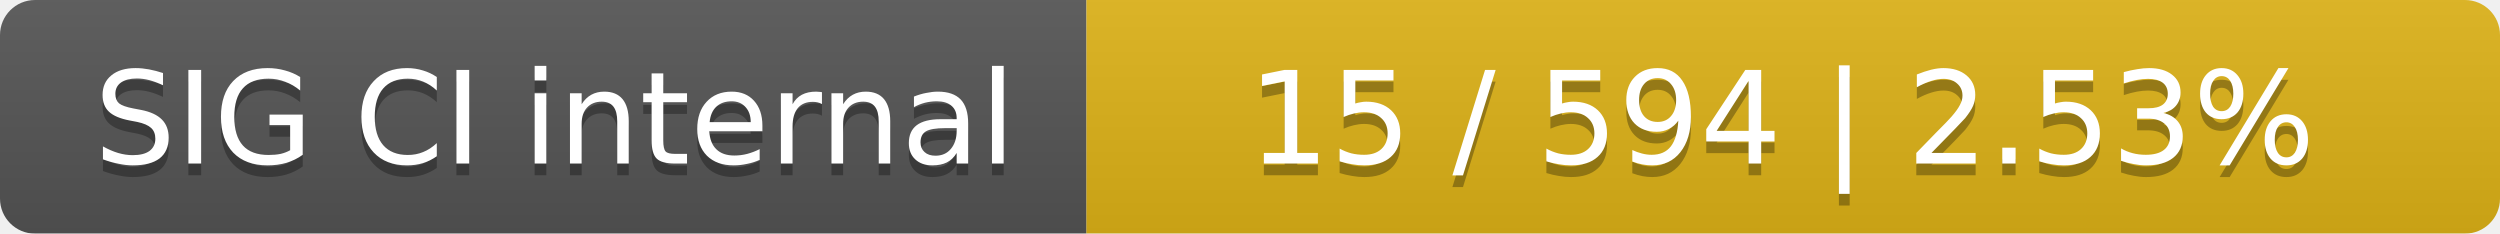
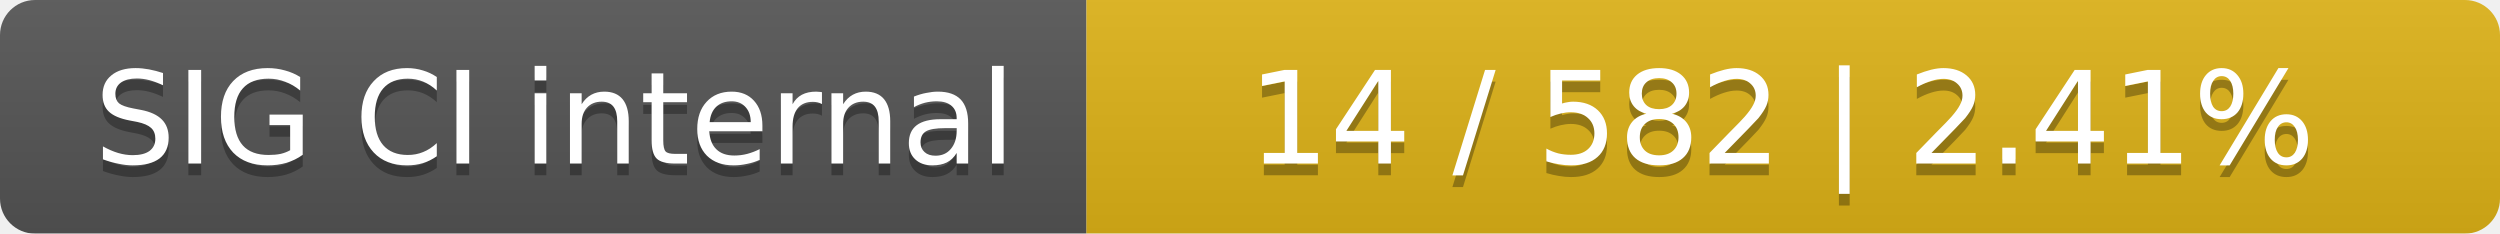
<svg xmlns="http://www.w3.org/2000/svg" width="214" height="20">
  <linearGradient id="smooth" x2="0" y2="100%">
    <stop offset="0" stop-color="#bbb" stop-opacity=".1" />
    <stop offset="1" stop-opacity=".1" />
  </linearGradient>
  <mask id="round">
    <rect width="214" height="20" rx="3" fill="#fff" />
  </mask>
  <g mask="url(#round)">
    <rect width="93" height="20" fill="#555" />
    <rect x="93" width="121" height="20" fill="#dfb317" />
    <rect width="214" height="20" fill="url(#smooth)" />
  </g>
  <g fill="#fff" text-anchor="middle" font-family="DejaVu Sans,Verdana,Geneva,sans-serif" font-size="11">
    <text x="47.5" y="15" fill="#010101" fill-opacity=".3">SIG CI internal</text>
    <text x="47.5" y="14">SIG CI internal</text>
-     <text x="152.5" y="15" fill="#010101" fill-opacity=".3">15 / 594    |    2.53%</text>
-     <text x="152.5" y="14">15 / 594    |    2.53%</text>
+     <text x="152.5" y="15" fill="#010101" fill-opacity=".3">14 / 582    |    2.41%</text>
+     <text x="152.5" y="14">14 / 582    |    2.41%</text>
  </g>
</svg>
